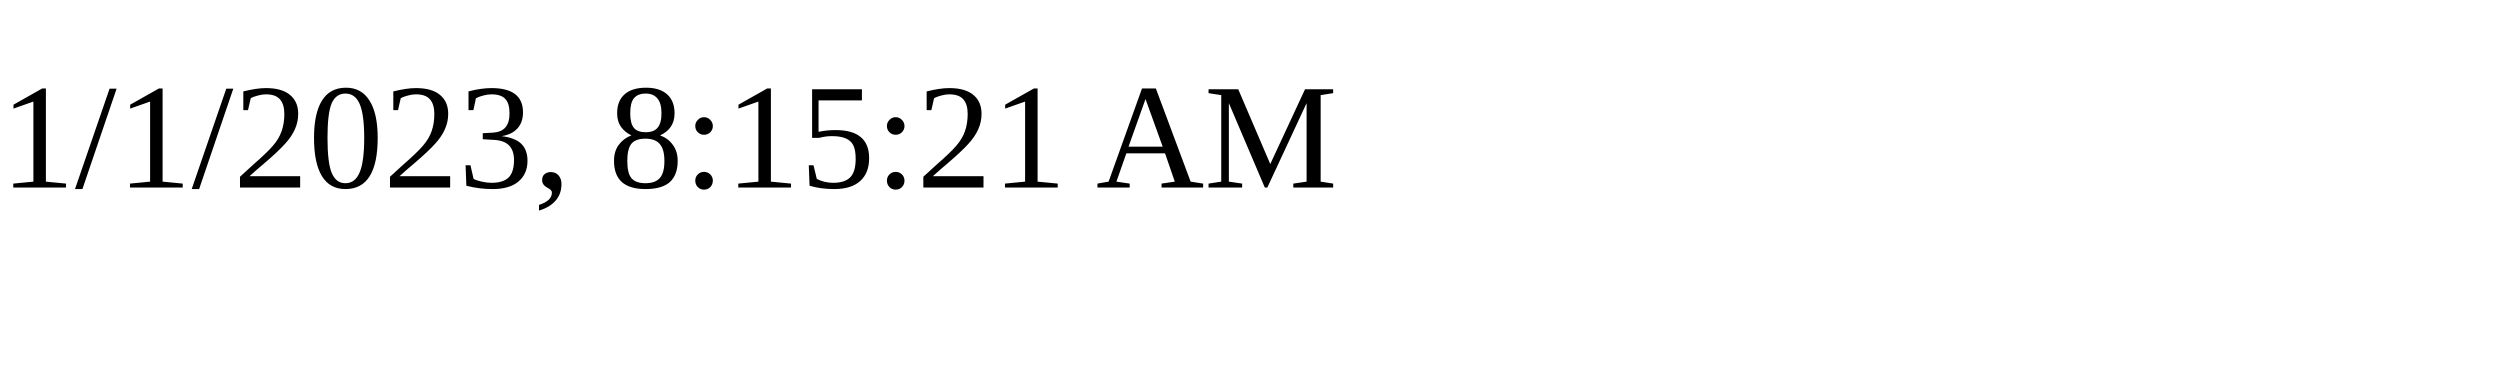
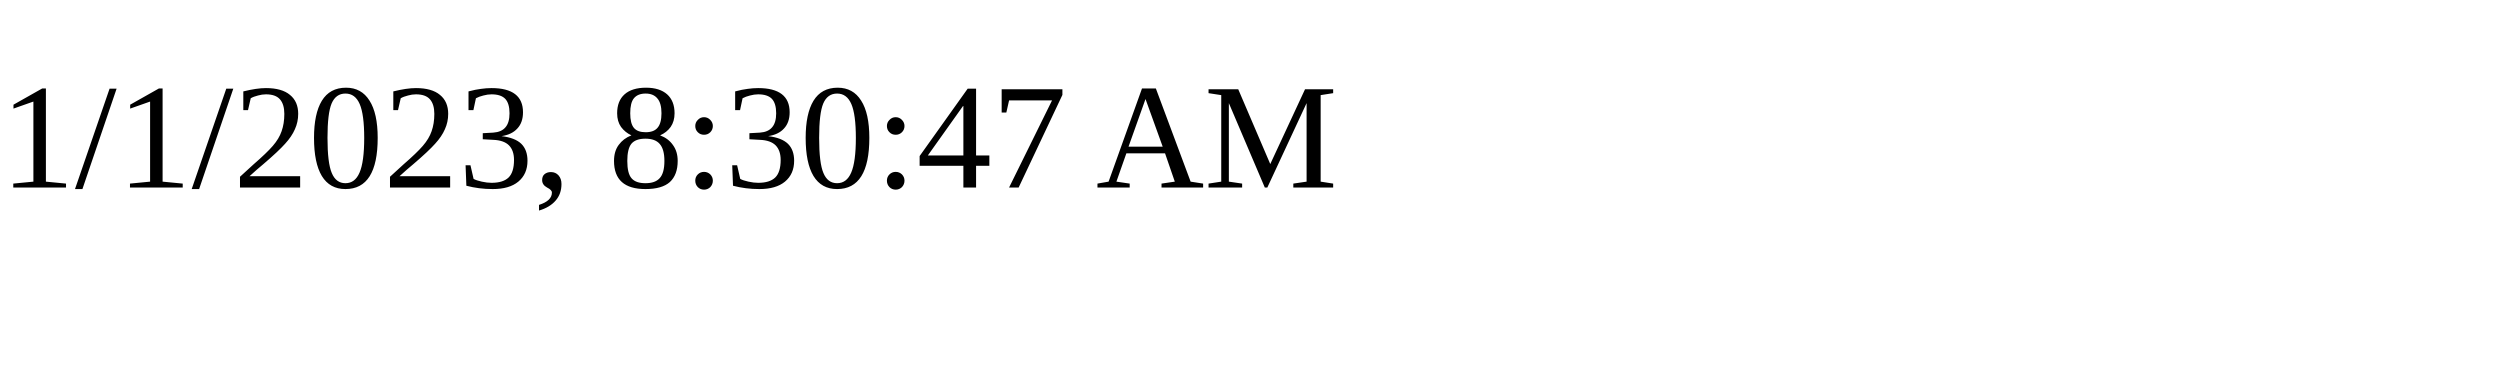
<svg xmlns="http://www.w3.org/2000/svg" height="30" width="200">
-   <text x="0" y="15">1/1/2023, 8:15:21 AM</text>
+   <text x="0" y="15">1/1/2023, 8:30:47 AM</text>
</svg>
